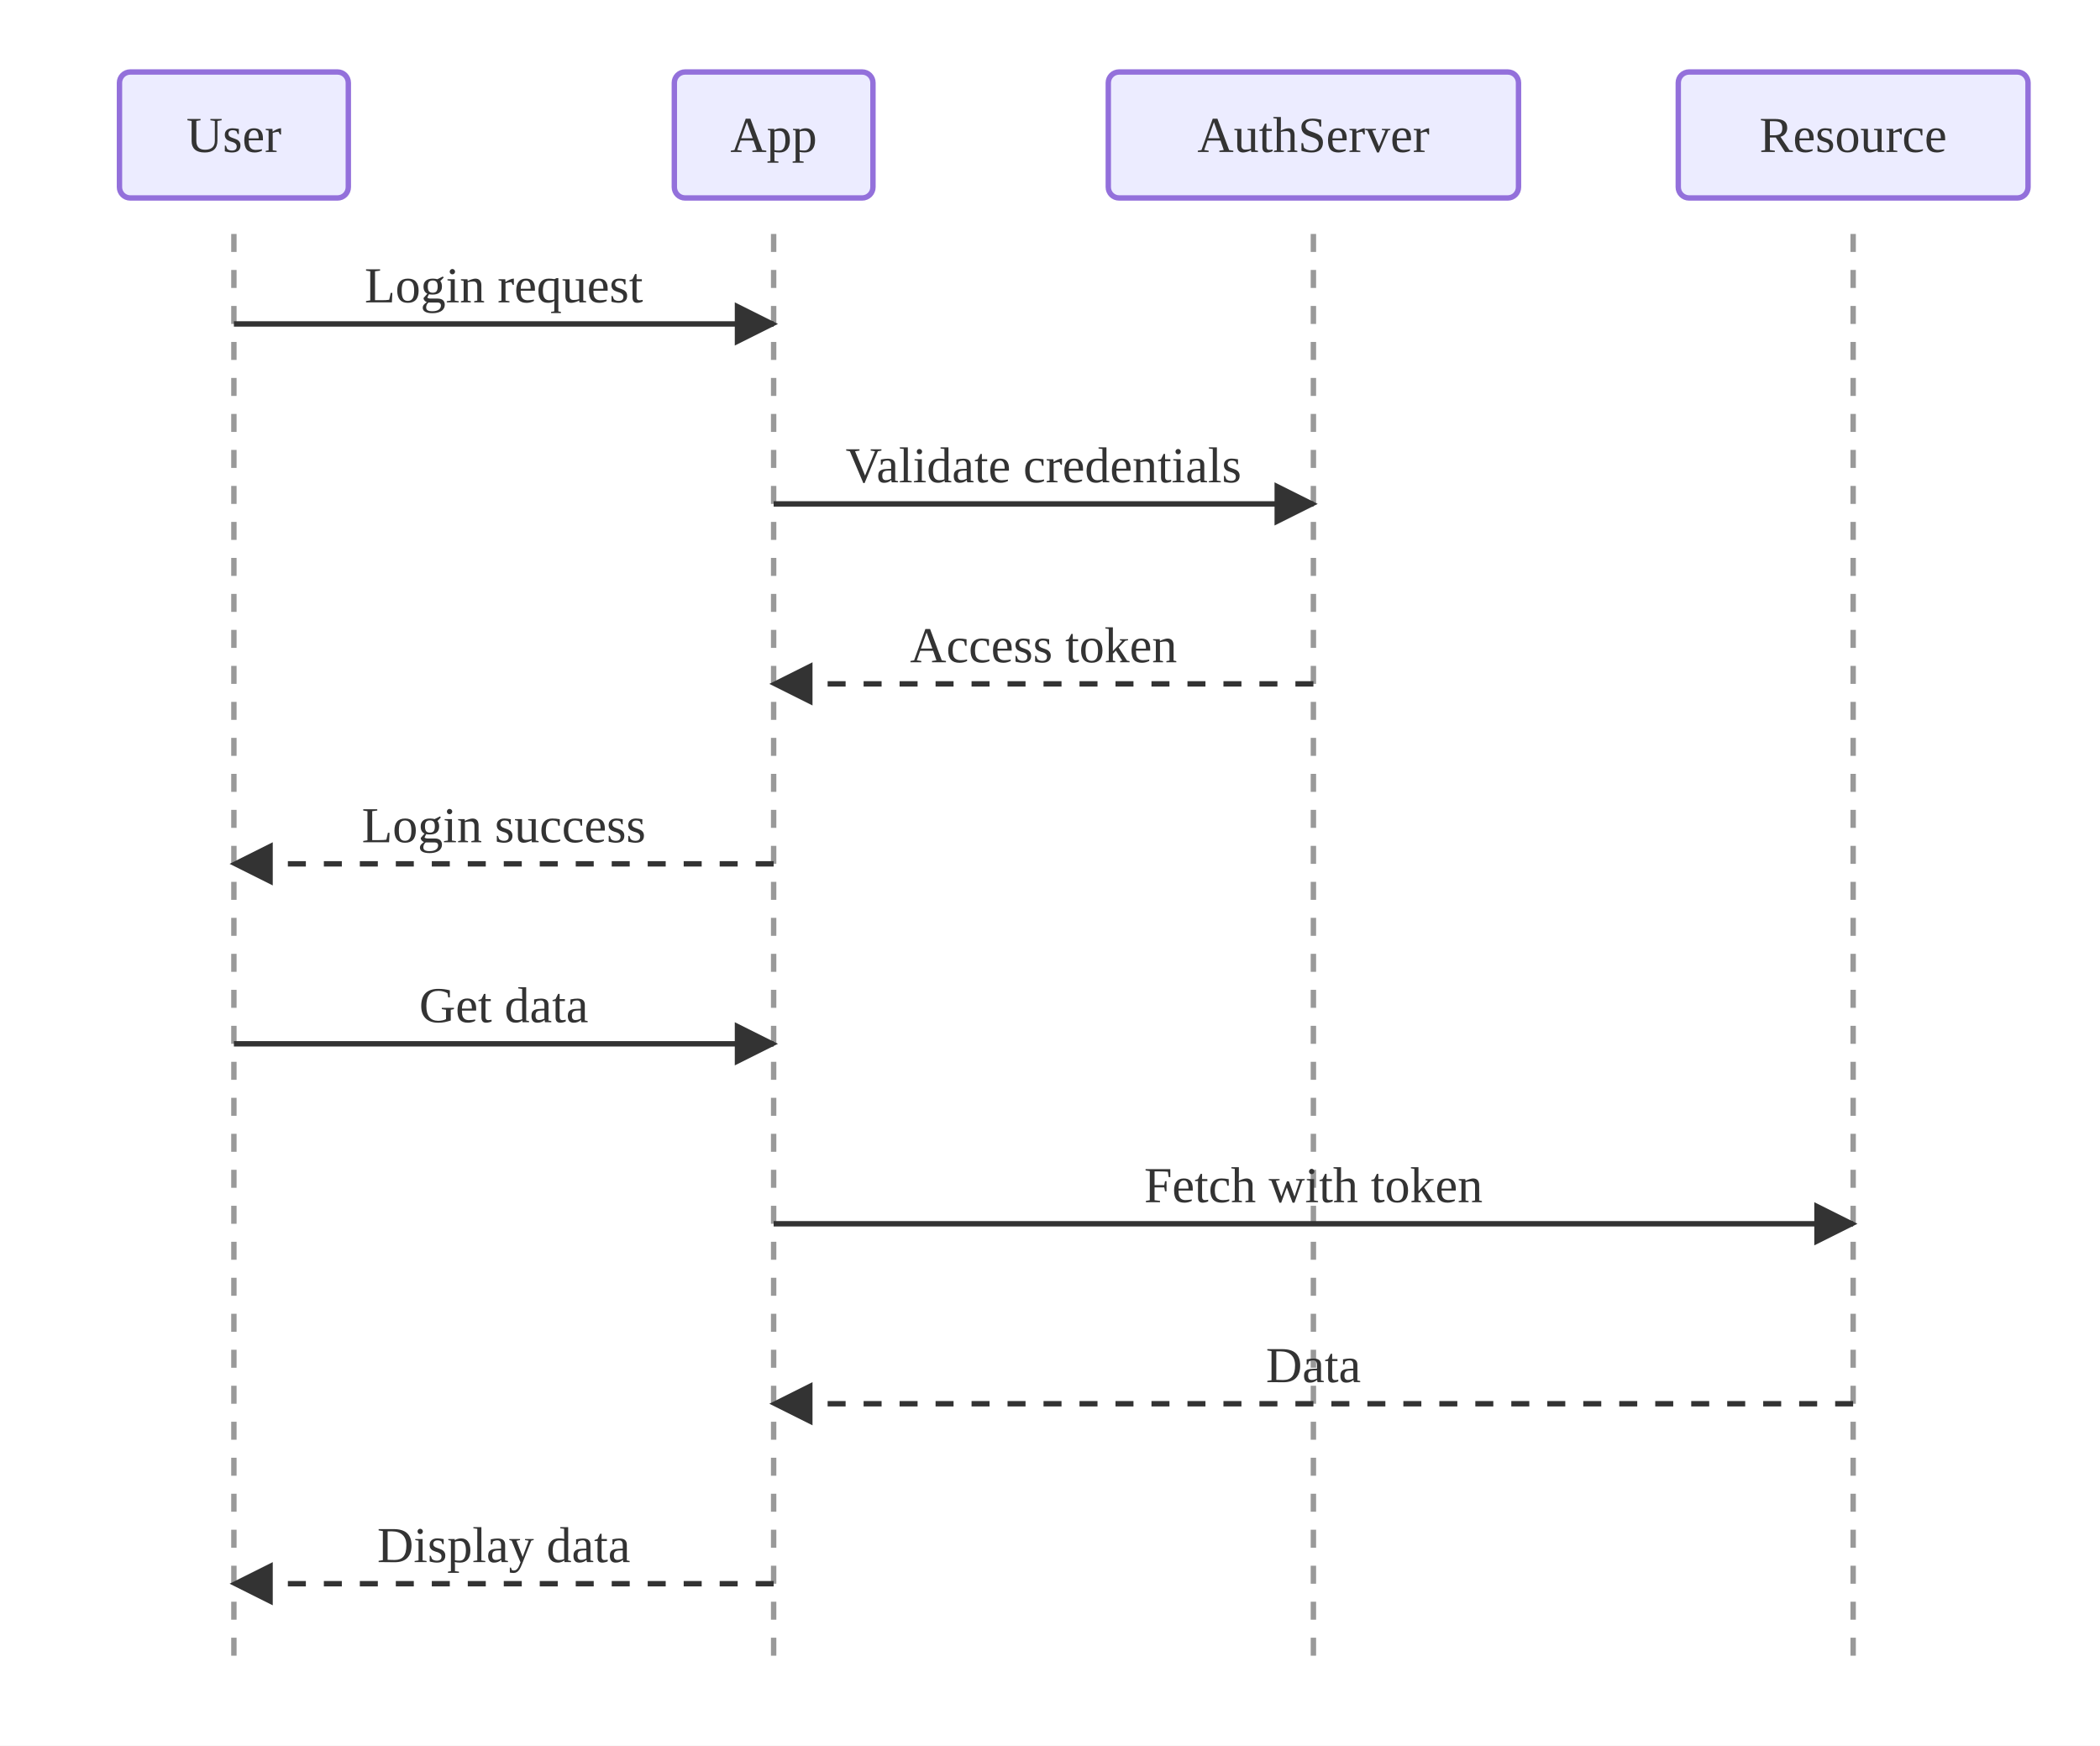
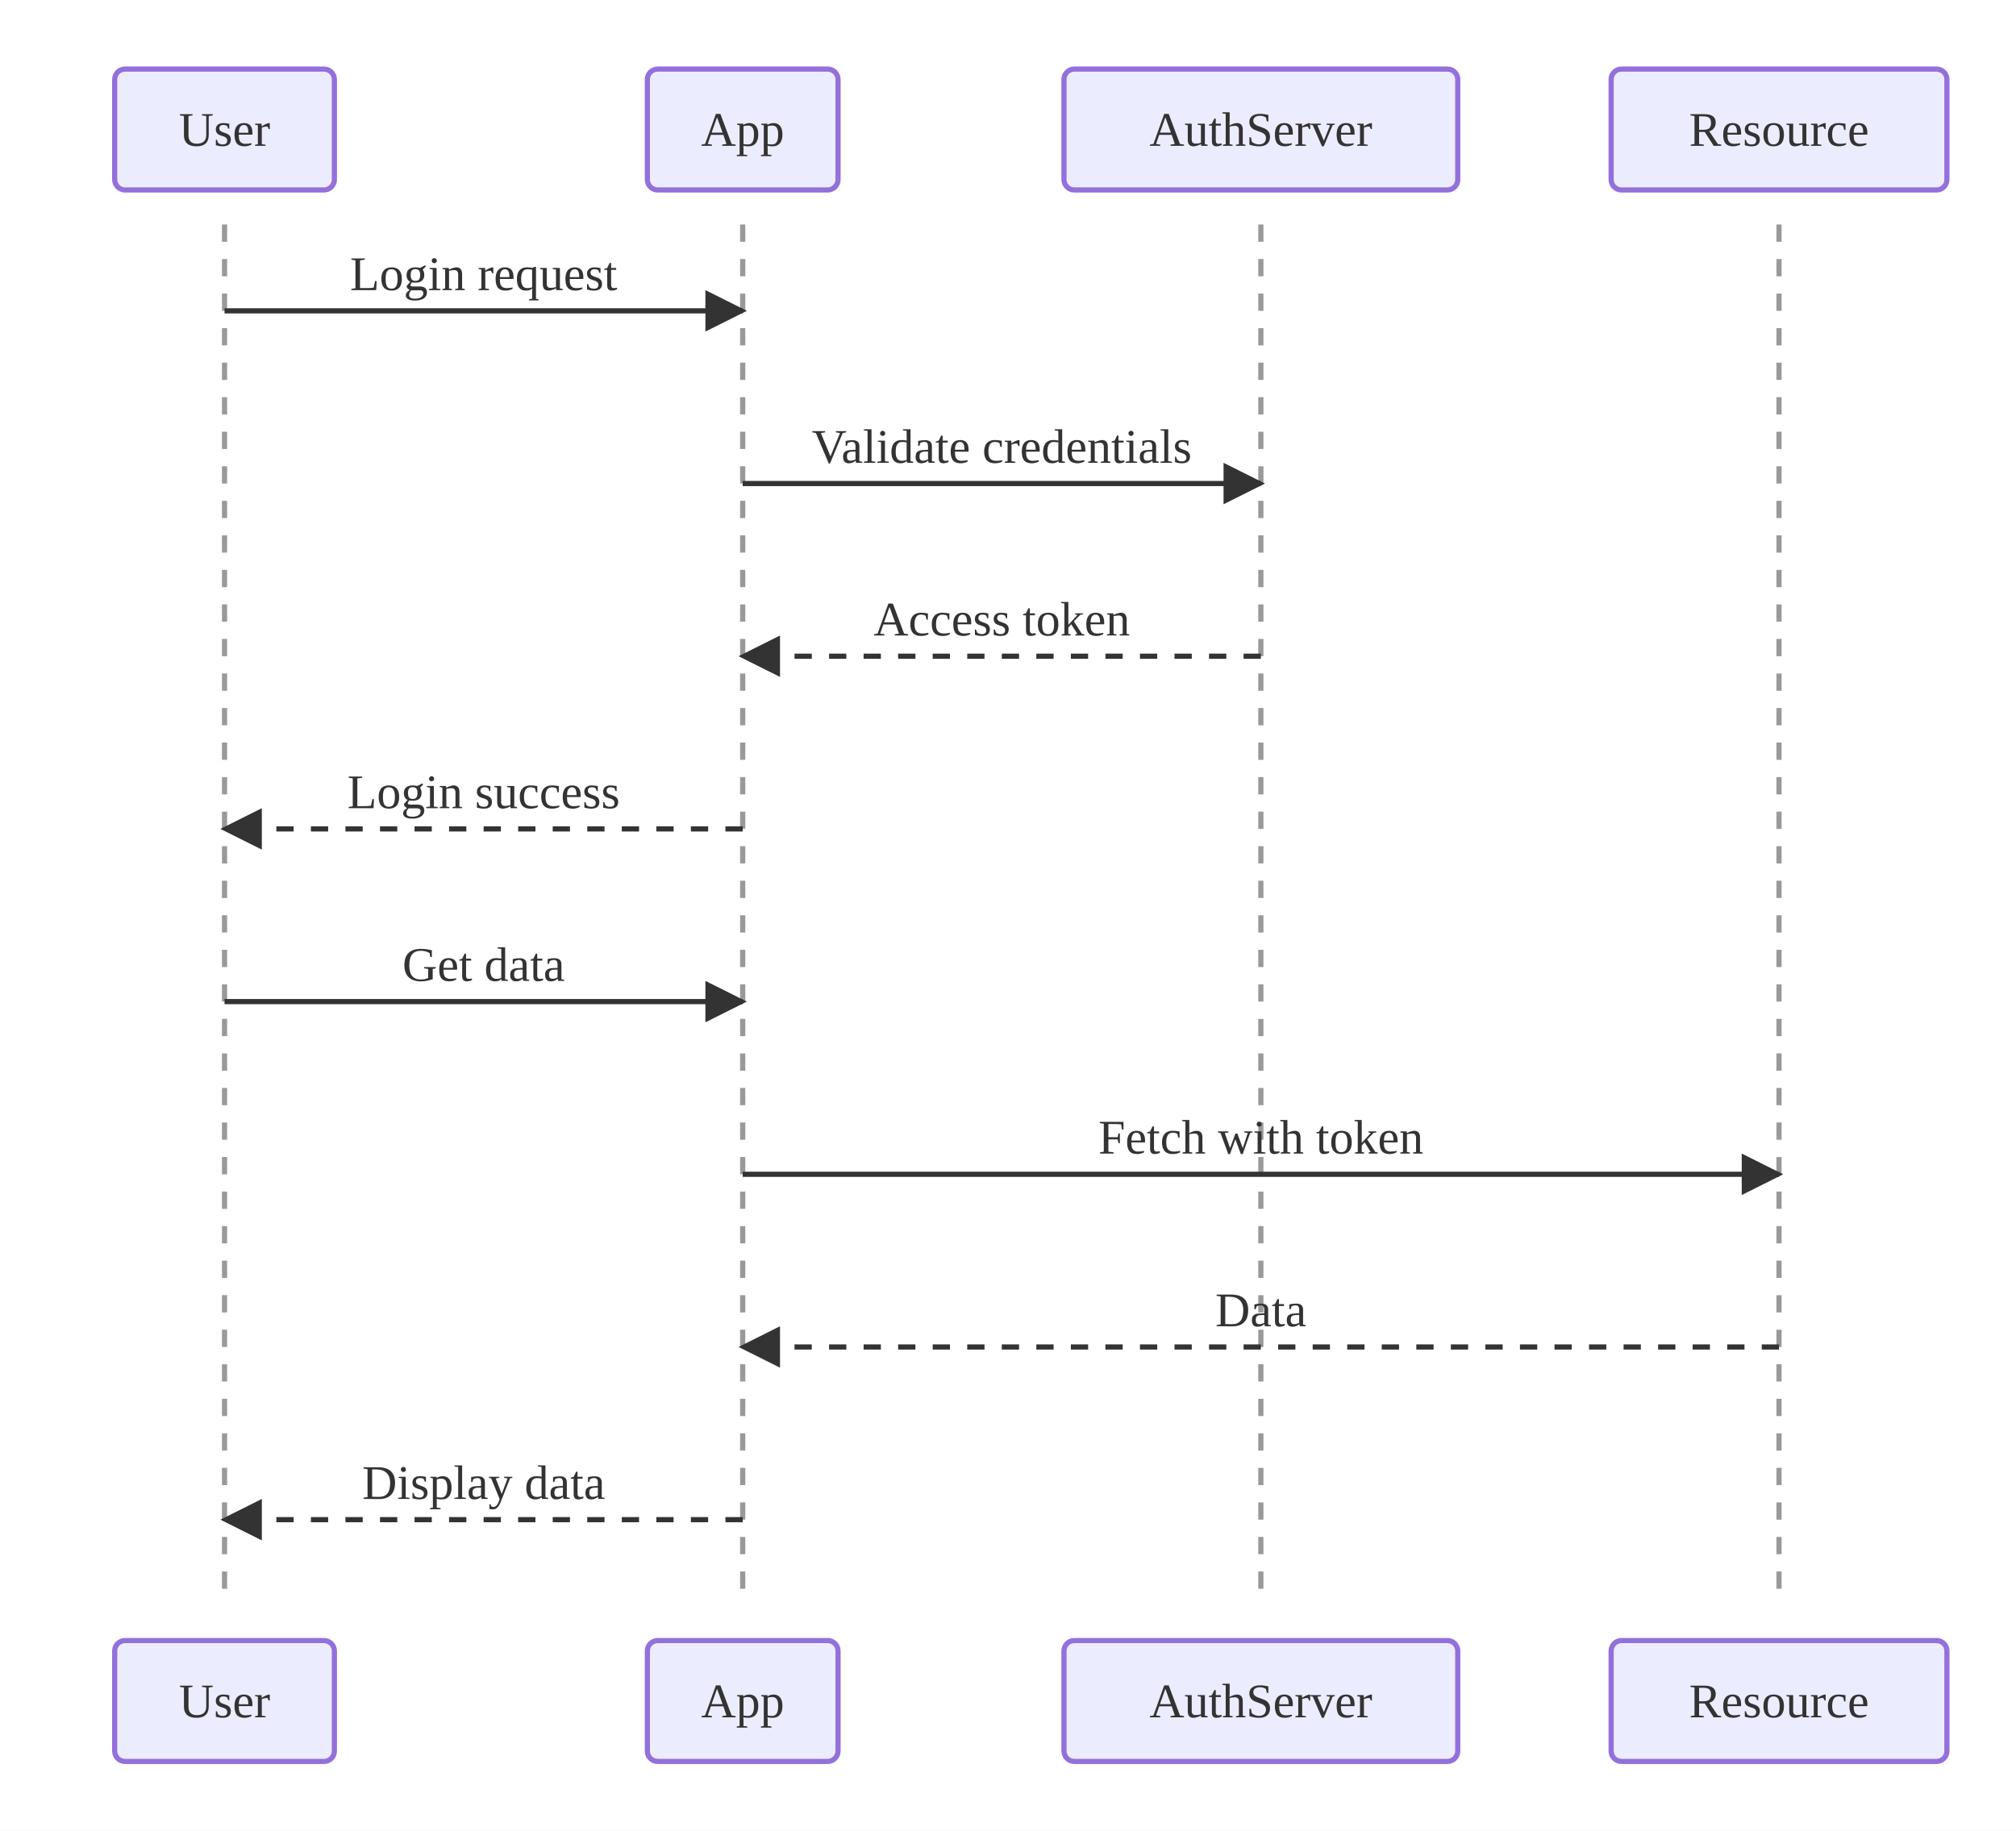
- <svg xmlns="http://www.w3.org/2000/svg" viewBox="0 0 583.60 485.00">
+ <svg xmlns="http://www.w3.org/2000/svg" viewBox="0 0 583.60 530.00">
  <defs>
    <marker id="seq-arrow-solid" viewBox="0 0 10 10" refX="9.00" refY="5.00" markerWidth="8.00" markerHeight="8.00" orient="auto">
      <polygon points="0,0 10,5 0,10" style="fill:#333" />
    </marker>
    <marker id="seq-arrow-dashed" viewBox="0 0 10 10" refX="9.00" refY="5.00" markerWidth="8.00" markerHeight="8.00" orient="auto">
      <polygon points="0,0 10,5 0,10" style="fill:#333" />
    </marker>
    <marker id="seq-arrow-solid-cross" viewBox="0 0 10 10" refX="9.00" refY="5.00" markerWidth="8.00" markerHeight="8.00" orient="auto">
      <polyline points="0,0 10,5 0,10" style="stroke:#333;stroke-width:1.5;fill:none" />
    </marker>
    <marker id="seq-arrow-dashed-cross" viewBox="0 0 10 10" refX="9.00" refY="5.00" markerWidth="8.00" markerHeight="8.00" orient="auto">
      <polyline points="0,0 10,5 0,10" style="stroke:#333;stroke-width:1.5;fill:none" />
    </marker>
    <marker id="seq-arrow-solid-open" viewBox="0 0 10 10" refX="10.00" refY="5.00" markerWidth="8.00" markerHeight="8.00" orient="auto">
      <polyline points="0,1 10,5 0,9" style="stroke:#333;stroke-width:1.5;fill:none" />
    </marker>
    <marker id="seq-arrow-dashed-open" viewBox="0 0 10 10" refX="10.00" refY="5.00" markerWidth="8.00" markerHeight="8.00" orient="auto">
      <polyline points="0,1 10,5 0,9" style="stroke:#333;stroke-width:1.5;fill:none" />
    </marker>
  </defs>
-   <rect x="0.00" y="0.00" width="583.60" height="485.00" style="fill:white;stroke:none" />
+   <rect x="0.00" y="0.00" width="583.60" height="530.00" style="fill:white;stroke:none" />
  <line x1="65.00" y1="65.00" x2="65.00" y2="465.00" style="stroke:#999;stroke-width:1.5;stroke-dasharray:5,5" />
  <line x1="215.00" y1="65.00" x2="215.00" y2="465.00" style="stroke:#999;stroke-width:1.5;stroke-dasharray:5,5" />
  <line x1="365.00" y1="65.00" x2="365.00" y2="465.00" style="stroke:#999;stroke-width:1.5;stroke-dasharray:5,5" />
  <line x1="515.00" y1="65.00" x2="515.00" y2="465.00" style="stroke:#999;stroke-width:1.5;stroke-dasharray:5,5" />
  <line x1="65.00" y1="90.00" x2="215.00" y2="90.00" style="stroke:#333;stroke-width:1.5;fill:none" marker-end="url(#seq-arrow-solid)" />
  <text x="140.00" y="84.00" text-anchor="middle" dominant-baseline="auto" style="fill:#333;font-size:14px">Login request</text>
  <line x1="215.00" y1="140.00" x2="365.00" y2="140.00" style="stroke:#333;stroke-width:1.5;fill:none" marker-end="url(#seq-arrow-solid)" />
  <text x="290.00" y="134.00" text-anchor="middle" dominant-baseline="auto" style="fill:#333;font-size:14px">Validate credentials</text>
  <line x1="365.00" y1="190.00" x2="215.00" y2="190.00" style="stroke:#333;stroke-width:1.5;fill:none;stroke-dasharray:5,5" marker-end="url(#seq-arrow-dashed)" />
  <text x="290.00" y="184.00" text-anchor="middle" dominant-baseline="auto" style="fill:#333;font-size:14px">Access token</text>
  <line x1="215.00" y1="240.00" x2="65.00" y2="240.00" style="stroke:#333;stroke-width:1.5;fill:none;stroke-dasharray:5,5" marker-end="url(#seq-arrow-dashed)" />
  <text x="140.00" y="234.00" text-anchor="middle" dominant-baseline="auto" style="fill:#333;font-size:14px">Login success</text>
  <line x1="65.00" y1="290.00" x2="215.00" y2="290.00" style="stroke:#333;stroke-width:1.5;fill:none" marker-end="url(#seq-arrow-solid)" />
  <text x="140.00" y="284.00" text-anchor="middle" dominant-baseline="auto" style="fill:#333;font-size:14px">Get data</text>
  <line x1="215.00" y1="340.00" x2="515.00" y2="340.00" style="stroke:#333;stroke-width:1.5;fill:none" marker-end="url(#seq-arrow-solid)" />
  <text x="365.00" y="334.00" text-anchor="middle" dominant-baseline="auto" style="fill:#333;font-size:14px">Fetch with token</text>
  <line x1="515.00" y1="390.00" x2="215.00" y2="390.00" style="stroke:#333;stroke-width:1.5;fill:none;stroke-dasharray:5,5" marker-end="url(#seq-arrow-dashed)" />
  <text x="365.00" y="384.00" text-anchor="middle" dominant-baseline="auto" style="fill:#333;font-size:14px">Data</text>
  <line x1="215.00" y1="440.00" x2="65.00" y2="440.00" style="stroke:#333;stroke-width:1.5;fill:none;stroke-dasharray:5,5" marker-end="url(#seq-arrow-dashed)" />
  <text x="140.00" y="434.00" text-anchor="middle" dominant-baseline="auto" style="fill:#333;font-size:14px">Display data</text>
  <rect x="33.20" y="20.00" width="63.60" height="35.00" rx="3.00" ry="3.00" style="fill:#ECECFF;stroke:#9370DB;stroke-width:1.5" />
  <text x="65.00" y="37.50" text-anchor="middle" dominant-baseline="central" style="fill:#333;font-size:14px">User</text>
+   <rect x="33.20" y="475.00" width="63.60" height="35.00" rx="3.00" ry="3.00" style="fill:#ECECFF;stroke:#9370DB;stroke-width:1.5" />
+   <text x="65.00" y="492.50" text-anchor="middle" dominant-baseline="central" style="fill:#333;font-size:14px">User</text>
  <rect x="187.40" y="20.00" width="55.20" height="35.00" rx="3.00" ry="3.00" style="fill:#ECECFF;stroke:#9370DB;stroke-width:1.5" />
  <text x="215.00" y="37.50" text-anchor="middle" dominant-baseline="central" style="fill:#333;font-size:14px">App</text>
+   <rect x="187.40" y="475.00" width="55.20" height="35.00" rx="3.00" ry="3.00" style="fill:#ECECFF;stroke:#9370DB;stroke-width:1.5" />
+   <text x="215.00" y="492.50" text-anchor="middle" dominant-baseline="central" style="fill:#333;font-size:14px">App</text>
  <rect x="308.00" y="20.00" width="114.00" height="35.00" rx="3.00" ry="3.00" style="fill:#ECECFF;stroke:#9370DB;stroke-width:1.5" />
  <text x="365.00" y="37.50" text-anchor="middle" dominant-baseline="central" style="fill:#333;font-size:14px">AuthServer</text>
+   <rect x="308.00" y="475.00" width="114.00" height="35.00" rx="3.00" ry="3.00" style="fill:#ECECFF;stroke:#9370DB;stroke-width:1.5" />
+   <text x="365.00" y="492.50" text-anchor="middle" dominant-baseline="central" style="fill:#333;font-size:14px">AuthServer</text>
  <rect x="466.40" y="20.00" width="97.20" height="35.00" rx="3.00" ry="3.00" style="fill:#ECECFF;stroke:#9370DB;stroke-width:1.5" />
  <text x="515.00" y="37.50" text-anchor="middle" dominant-baseline="central" style="fill:#333;font-size:14px">Resource</text>
+   <rect x="466.40" y="475.00" width="97.20" height="35.00" rx="3.00" ry="3.00" style="fill:#ECECFF;stroke:#9370DB;stroke-width:1.5" />
+   <text x="515.00" y="492.50" text-anchor="middle" dominant-baseline="central" style="fill:#333;font-size:14px">Resource</text>
</svg>
